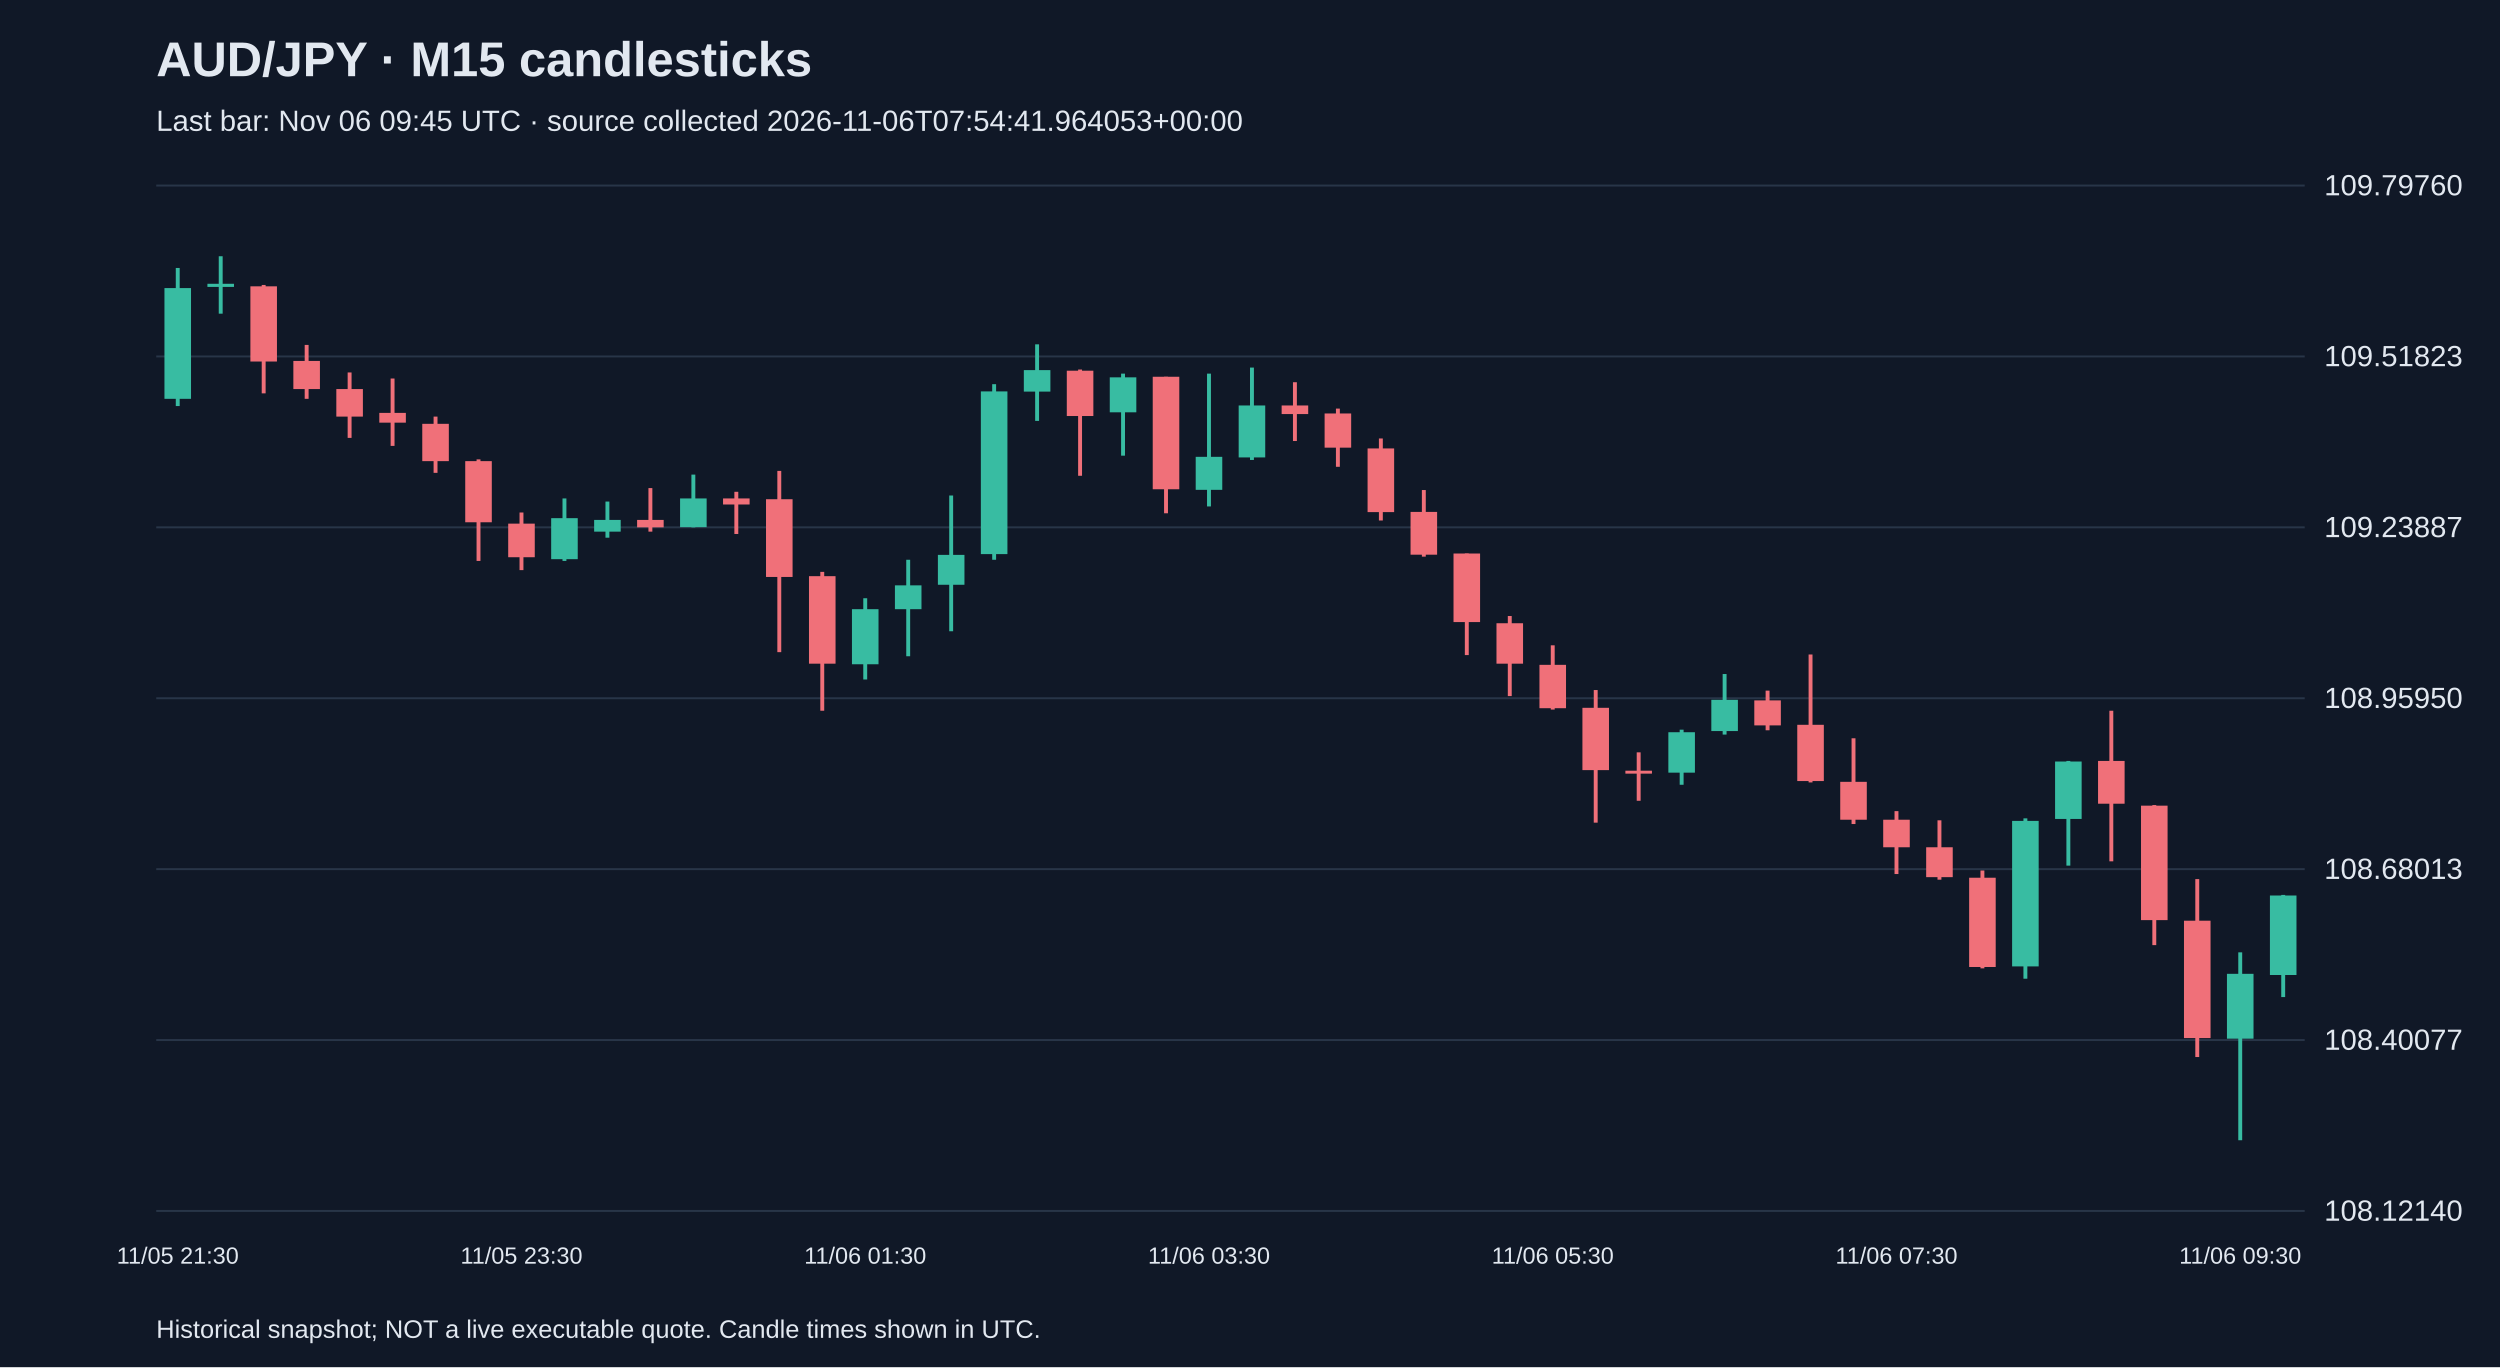
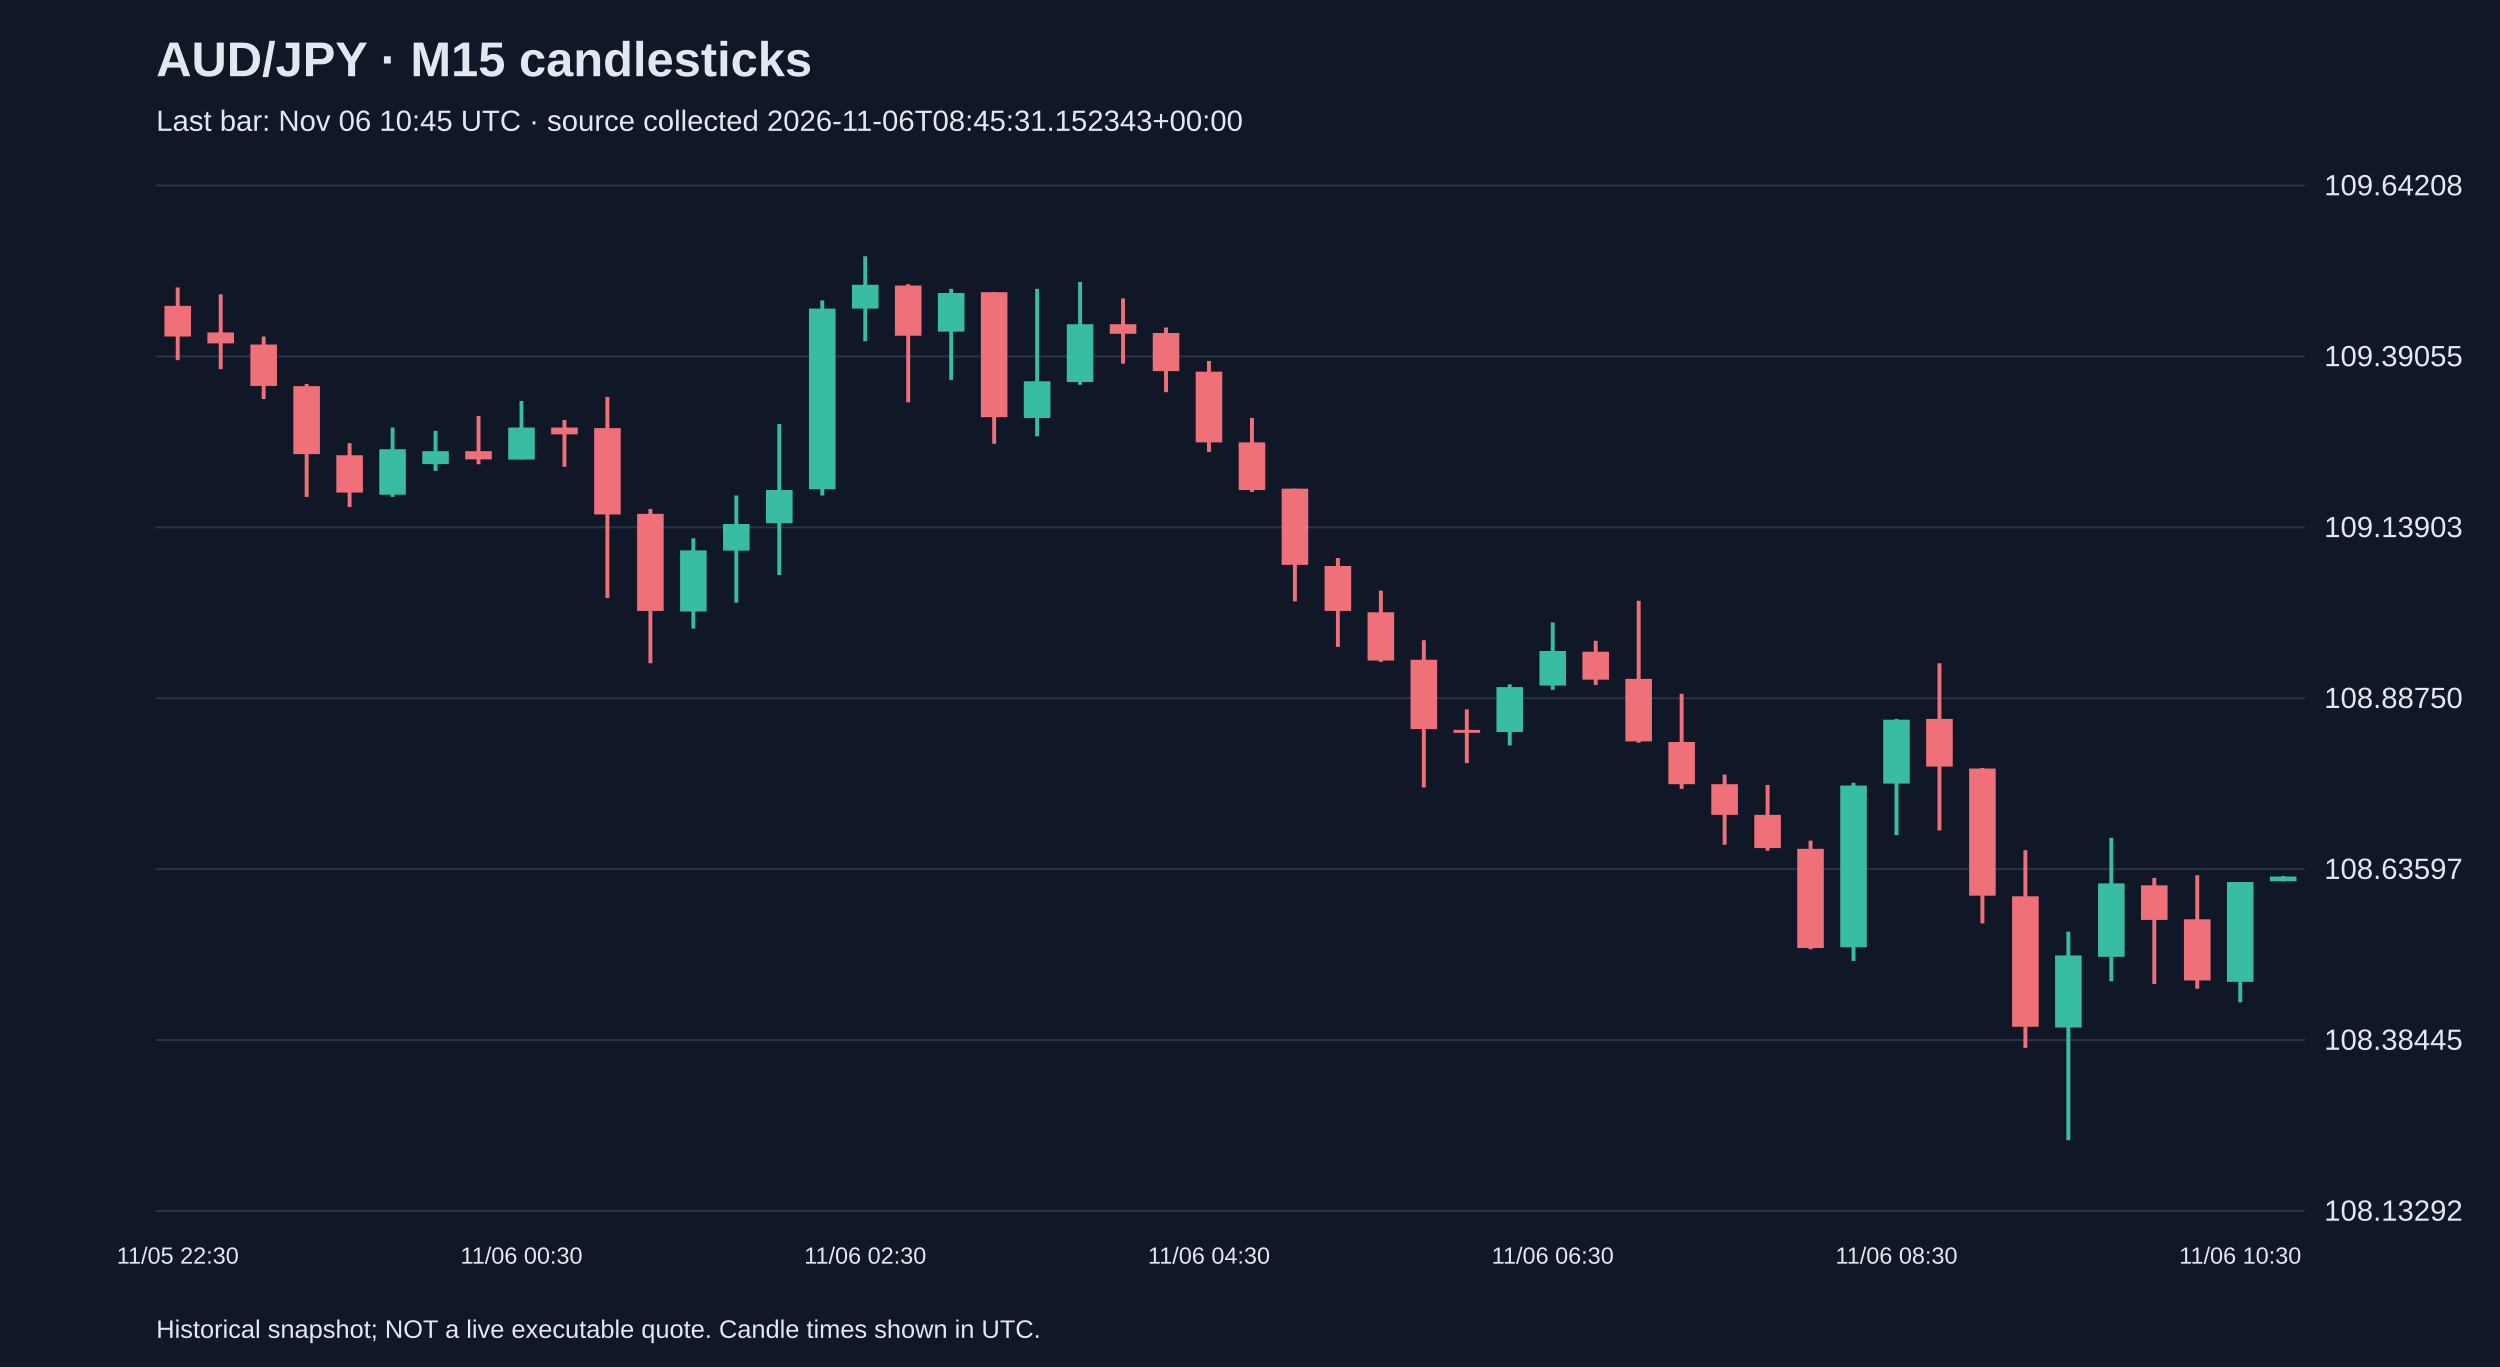
<svg xmlns="http://www.w3.org/2000/svg" viewBox="0 0 1280 700">
  <rect width="100%" height="100%" fill="#101827" />
  <style>text{font-family:Arial,sans-serif;fill:#e2e8f0}</style>
  <text x="80" y="39" font-size="25" font-weight="bold">AUD/JPY · M15 candlesticks</text>
-   <text x="80" y="67" font-size="15" fill="#a6b1c5">Last bar: Nov 06 09:45 UTC · source collected 2026-11-06T07:54:41.964053+00:00</text>
+   <text x="80" y="67" font-size="15" fill="#a6b1c5">Last bar: Nov 06 10:45 UTC · source collected 2026-11-06T08:45:31.152343+00:00</text>
  <line x1="80" y1="620.0" x2="1180" y2="620.0" stroke="#283548" />
-   <text x="1190" y="625.0" font-size="15">108.12140</text>
+   <text x="1190" y="625.0" font-size="15">108.13292</text>
  <line x1="80" y1="532.5" x2="1180" y2="532.5" stroke="#283548" />
-   <text x="1190" y="537.5" font-size="15">108.40077</text>
+   <text x="1190" y="537.5" font-size="15">108.38445</text>
  <line x1="80" y1="445.0" x2="1180" y2="445.0" stroke="#283548" />
-   <text x="1190" y="450.0" font-size="15">108.68013</text>
+   <text x="1190" y="450.0" font-size="15">108.63597</text>
  <line x1="80" y1="357.5" x2="1180" y2="357.5" stroke="#283548" />
-   <text x="1190" y="362.5" font-size="15">108.95950</text>
+   <text x="1190" y="362.5" font-size="15">108.88750</text>
  <line x1="80" y1="270.0" x2="1180" y2="270.0" stroke="#283548" />
-   <text x="1190" y="275.0" font-size="15">109.23887</text>
+   <text x="1190" y="275.0" font-size="15">109.13903</text>
  <line x1="80" y1="182.5" x2="1180" y2="182.5" stroke="#283548" />
-   <text x="1190" y="187.5" font-size="15">109.51823</text>
+   <text x="1190" y="187.5" font-size="15">109.39055</text>
  <line x1="80" y1="95.0" x2="1180" y2="95.0" stroke="#283548" />
-   <text x="1190" y="100.0" font-size="15">109.79760</text>
-   <line x1="91.0" y1="137.2" x2="91.0" y2="207.9" stroke="#38bca2" stroke-width="2" />
-   <rect x="84.2" y="147.5" width="13.6" height="56.7" fill="#38bca2" />
-   <text x="91.0" y="647" text-anchor="middle" font-size="12">11/05 21:30</text>
-   <line x1="113.0" y1="131.2" x2="113.0" y2="160.6" stroke="#38bca2" stroke-width="2" />
-   <rect x="106.2" y="145.3" width="13.6" height="1.6" fill="#38bca2" />
-   <line x1="135.0" y1="145.9" x2="135.0" y2="201.4" stroke="#f07079" stroke-width="2" />
-   <rect x="128.2" y="146.6" width="13.6" height="38.5" fill="#f07079" />
-   <line x1="157.0" y1="176.6" x2="157.0" y2="204.2" stroke="#f07079" stroke-width="2" />
-   <rect x="150.2" y="184.8" width="13.6" height="14.4" fill="#f07079" />
-   <line x1="179.0" y1="190.7" x2="179.0" y2="224.2" stroke="#f07079" stroke-width="2" />
-   <rect x="172.2" y="199.2" width="13.6" height="14.1" fill="#f07079" />
-   <line x1="201.0" y1="193.8" x2="201.0" y2="228.3" stroke="#f07079" stroke-width="2" />
-   <rect x="194.2" y="211.4" width="13.6" height="5.0" fill="#f07079" />
-   <line x1="223.0" y1="213.3" x2="223.0" y2="242.1" stroke="#f07079" stroke-width="2" />
-   <rect x="216.2" y="217.0" width="13.6" height="19.1" fill="#f07079" />
-   <line x1="245.0" y1="235.2" x2="245.0" y2="287.2" stroke="#f07079" stroke-width="2" />
-   <rect x="238.2" y="236.1" width="13.6" height="31.3" fill="#f07079" />
-   <line x1="267.0" y1="262.4" x2="267.0" y2="291.9" stroke="#f07079" stroke-width="2" />
-   <rect x="260.2" y="268.1" width="13.6" height="17.2" fill="#f07079" />
-   <text x="267.0" y="647" text-anchor="middle" font-size="12">11/05 23:30</text>
-   <line x1="289.0" y1="255.2" x2="289.0" y2="287.2" stroke="#38bca2" stroke-width="2" />
-   <rect x="282.2" y="265.3" width="13.6" height="21.0" fill="#38bca2" />
-   <line x1="311.0" y1="256.8" x2="311.0" y2="275.3" stroke="#38bca2" stroke-width="2" />
-   <rect x="304.2" y="266.2" width="13.6" height="6.0" fill="#38bca2" />
-   <line x1="333.0" y1="249.9" x2="333.0" y2="272.2" stroke="#f07079" stroke-width="2" />
-   <rect x="326.2" y="266.2" width="13.6" height="3.8" fill="#f07079" />
-   <line x1="355.0" y1="243.0" x2="355.0" y2="270.0" stroke="#38bca2" stroke-width="2" />
-   <rect x="348.2" y="255.2" width="13.6" height="14.7" fill="#38bca2" />
-   <line x1="377.0" y1="251.8" x2="377.0" y2="273.4" stroke="#f07079" stroke-width="2" />
-   <rect x="370.2" y="255.2" width="13.6" height="3.1" fill="#f07079" />
-   <line x1="399.0" y1="241.1" x2="399.0" y2="333.9" stroke="#f07079" stroke-width="2" />
-   <rect x="392.2" y="255.6" width="13.6" height="39.8" fill="#f07079" />
-   <line x1="421.0" y1="292.8" x2="421.0" y2="363.9" stroke="#f07079" stroke-width="2" />
-   <rect x="414.2" y="295.0" width="13.6" height="44.8" fill="#f07079" />
-   <line x1="443.0" y1="306.3" x2="443.0" y2="347.9" stroke="#38bca2" stroke-width="2" />
-   <rect x="436.2" y="311.9" width="13.6" height="28.2" fill="#38bca2" />
-   <text x="443.0" y="647" text-anchor="middle" font-size="12">11/06 01:30</text>
-   <line x1="465.0" y1="286.6" x2="465.0" y2="336.0" stroke="#38bca2" stroke-width="2" />
-   <rect x="458.2" y="299.7" width="13.6" height="12.2" fill="#38bca2" />
-   <line x1="487.0" y1="253.7" x2="487.0" y2="323.2" stroke="#38bca2" stroke-width="2" />
-   <rect x="480.2" y="284.1" width="13.6" height="15.3" fill="#38bca2" />
-   <line x1="509.0" y1="196.7" x2="509.0" y2="286.6" stroke="#38bca2" stroke-width="2" />
-   <rect x="502.2" y="200.4" width="13.6" height="83.3" fill="#38bca2" />
-   <line x1="531.0" y1="176.3" x2="531.0" y2="215.5" stroke="#38bca2" stroke-width="2" />
-   <rect x="524.2" y="189.5" width="13.6" height="11.0" fill="#38bca2" />
-   <line x1="553.0" y1="189.2" x2="553.0" y2="243.6" stroke="#f07079" stroke-width="2" />
-   <rect x="546.2" y="189.8" width="13.6" height="23.2" fill="#f07079" />
-   <line x1="575.0" y1="191.3" x2="575.0" y2="233.3" stroke="#38bca2" stroke-width="2" />
-   <rect x="568.2" y="193.2" width="13.6" height="17.9" fill="#38bca2" />
-   <line x1="597.0" y1="192.9" x2="597.0" y2="262.8" stroke="#f07079" stroke-width="2" />
-   <rect x="590.2" y="192.9" width="13.6" height="57.6" fill="#f07079" />
-   <line x1="619.0" y1="191.3" x2="619.0" y2="259.3" stroke="#38bca2" stroke-width="2" />
-   <rect x="612.2" y="233.9" width="13.6" height="16.9" fill="#38bca2" />
-   <text x="619.0" y="647" text-anchor="middle" font-size="12">11/06 03:30</text>
-   <line x1="641.0" y1="188.2" x2="641.0" y2="235.5" stroke="#38bca2" stroke-width="2" />
-   <rect x="634.2" y="207.6" width="13.6" height="26.6" fill="#38bca2" />
-   <line x1="663.0" y1="195.7" x2="663.0" y2="225.8" stroke="#f07079" stroke-width="2" />
-   <rect x="656.2" y="207.6" width="13.6" height="4.4" fill="#f07079" />
-   <line x1="685.0" y1="209.2" x2="685.0" y2="239.0" stroke="#f07079" stroke-width="2" />
-   <rect x="678.2" y="211.7" width="13.6" height="17.5" fill="#f07079" />
-   <line x1="707.0" y1="224.5" x2="707.0" y2="266.5" stroke="#f07079" stroke-width="2" />
-   <rect x="700.2" y="229.6" width="13.6" height="32.6" fill="#f07079" />
-   <line x1="729.0" y1="250.9" x2="729.0" y2="285.0" stroke="#f07079" stroke-width="2" />
-   <rect x="722.2" y="262.1" width="13.6" height="21.9" fill="#f07079" />
-   <line x1="751.0" y1="283.4" x2="751.0" y2="335.4" stroke="#f07079" stroke-width="2" />
-   <rect x="744.2" y="283.4" width="13.6" height="35.1" fill="#f07079" />
-   <line x1="773.0" y1="315.4" x2="773.0" y2="356.4" stroke="#f07079" stroke-width="2" />
-   <rect x="766.2" y="319.1" width="13.6" height="20.7" fill="#f07079" />
-   <line x1="795.0" y1="330.4" x2="795.0" y2="363.3" stroke="#f07079" stroke-width="2" />
-   <rect x="788.2" y="340.4" width="13.6" height="22.2" fill="#f07079" />
-   <text x="795.0" y="647" text-anchor="middle" font-size="12">11/06 05:30</text>
-   <line x1="817.0" y1="353.3" x2="817.0" y2="421.2" stroke="#f07079" stroke-width="2" />
-   <rect x="810.2" y="362.4" width="13.6" height="31.9" fill="#f07079" />
-   <line x1="839.0" y1="385.2" x2="839.0" y2="410.0" stroke="#f07079" stroke-width="2" />
-   <rect x="832.2" y="394.6" width="13.6" height="1.5" fill="#f07079" />
-   <line x1="861.0" y1="373.6" x2="861.0" y2="401.8" stroke="#38bca2" stroke-width="2" />
-   <rect x="854.2" y="374.9" width="13.6" height="20.7" fill="#38bca2" />
-   <line x1="883.0" y1="345.1" x2="883.0" y2="376.1" stroke="#38bca2" stroke-width="2" />
-   <rect x="876.2" y="358.3" width="13.6" height="16.0" fill="#38bca2" />
-   <line x1="905.0" y1="353.6" x2="905.0" y2="373.9" stroke="#f07079" stroke-width="2" />
-   <rect x="898.2" y="358.6" width="13.6" height="12.8" fill="#f07079" />
-   <line x1="927.0" y1="335.1" x2="927.0" y2="400.6" stroke="#f07079" stroke-width="2" />
-   <rect x="920.2" y="371.1" width="13.6" height="28.8" fill="#f07079" />
-   <line x1="949.0" y1="378.0" x2="949.0" y2="421.9" stroke="#f07079" stroke-width="2" />
-   <rect x="942.2" y="400.3" width="13.6" height="19.4" fill="#f07079" />
-   <line x1="971.0" y1="415.3" x2="971.0" y2="447.5" stroke="#f07079" stroke-width="2" />
-   <rect x="964.2" y="419.7" width="13.6" height="14.1" fill="#f07079" />
-   <text x="971.0" y="647" text-anchor="middle" font-size="12">11/06 07:30</text>
-   <line x1="993.0" y1="420.0" x2="993.0" y2="450.4" stroke="#f07079" stroke-width="2" />
-   <rect x="986.2" y="433.8" width="13.6" height="15.3" fill="#f07079" />
-   <line x1="1015.0" y1="445.7" x2="1015.0" y2="495.8" stroke="#f07079" stroke-width="2" />
-   <rect x="1008.2" y="449.4" width="13.6" height="45.7" fill="#f07079" />
-   <line x1="1037.0" y1="419.0" x2="1037.0" y2="501.1" stroke="#38bca2" stroke-width="2" />
-   <rect x="1030.2" y="420.3" width="13.6" height="74.5" fill="#38bca2" />
-   <line x1="1059.0" y1="389.6" x2="1059.0" y2="443.2" stroke="#38bca2" stroke-width="2" />
-   <rect x="1052.2" y="389.9" width="13.6" height="29.4" fill="#38bca2" />
-   <line x1="1081.0" y1="363.9" x2="1081.0" y2="441.0" stroke="#f07079" stroke-width="2" />
-   <rect x="1074.2" y="389.6" width="13.6" height="21.9" fill="#f07079" />
-   <line x1="1103.0" y1="412.2" x2="1103.0" y2="483.9" stroke="#f07079" stroke-width="2" />
-   <rect x="1096.2" y="412.5" width="13.6" height="58.6" fill="#f07079" />
-   <line x1="1125.0" y1="450.1" x2="1125.0" y2="541.2" stroke="#f07079" stroke-width="2" />
-   <rect x="1118.2" y="471.4" width="13.6" height="60.1" fill="#f07079" />
-   <line x1="1147.0" y1="487.6" x2="1147.0" y2="583.8" stroke="#38bca2" stroke-width="2" />
-   <rect x="1140.2" y="498.6" width="13.6" height="33.2" fill="#38bca2" />
-   <text x="1147.0" y="647" text-anchor="middle" font-size="12">11/06 09:30</text>
-   <line x1="1169.0" y1="458.2" x2="1169.0" y2="510.5" stroke="#38bca2" stroke-width="2" />
-   <rect x="1162.2" y="458.5" width="13.6" height="40.7" fill="#38bca2" />
+   <text x="1190" y="100.0" font-size="15">109.64208</text>
+   <line x1="91.0" y1="147.2" x2="91.0" y2="184.4" stroke="#f07079" stroke-width="2" />
+   <rect x="84.2" y="156.6" width="13.6" height="15.7" fill="#f07079" />
+   <text x="91.0" y="647" text-anchor="middle" font-size="12">11/05 22:30</text>
+   <line x1="113.0" y1="150.7" x2="113.0" y2="189.0" stroke="#f07079" stroke-width="2" />
+   <rect x="106.2" y="170.2" width="13.6" height="5.6" fill="#f07079" />
+   <line x1="135.0" y1="172.3" x2="135.0" y2="204.3" stroke="#f07079" stroke-width="2" />
+   <rect x="128.2" y="176.4" width="13.6" height="21.2" fill="#f07079" />
+   <line x1="157.0" y1="196.6" x2="157.0" y2="254.4" stroke="#f07079" stroke-width="2" />
+   <rect x="150.2" y="197.7" width="13.6" height="34.8" fill="#f07079" />
+   <line x1="179.0" y1="226.9" x2="179.0" y2="259.6" stroke="#f07079" stroke-width="2" />
+   <rect x="172.2" y="233.1" width="13.6" height="19.1" fill="#f07079" />
+   <line x1="201.0" y1="218.9" x2="201.0" y2="254.4" stroke="#38bca2" stroke-width="2" />
+   <rect x="194.2" y="230.0" width="13.6" height="23.3" fill="#38bca2" />
+   <line x1="223.0" y1="220.6" x2="223.0" y2="241.1" stroke="#38bca2" stroke-width="2" />
+   <rect x="216.2" y="231.0" width="13.6" height="6.6" fill="#38bca2" />
+   <line x1="245.0" y1="213.0" x2="245.0" y2="237.7" stroke="#f07079" stroke-width="2" />
+   <rect x="238.2" y="231.0" width="13.6" height="4.2" fill="#f07079" />
+   <line x1="267.0" y1="205.3" x2="267.0" y2="235.2" stroke="#38bca2" stroke-width="2" />
+   <rect x="260.2" y="218.9" width="13.6" height="16.4" fill="#38bca2" />
+   <text x="267.0" y="647" text-anchor="middle" font-size="12">11/06 00:30</text>
+   <line x1="289.0" y1="215.0" x2="289.0" y2="239.0" stroke="#f07079" stroke-width="2" />
+   <rect x="282.2" y="218.9" width="13.6" height="3.5" fill="#f07079" />
+   <line x1="311.0" y1="203.2" x2="311.0" y2="306.2" stroke="#f07079" stroke-width="2" />
+   <rect x="304.2" y="219.2" width="13.6" height="44.2" fill="#f07079" />
+   <line x1="333.0" y1="260.6" x2="333.0" y2="339.6" stroke="#f07079" stroke-width="2" />
+   <rect x="326.2" y="263.1" width="13.6" height="49.7" fill="#f07079" />
+   <line x1="355.0" y1="275.6" x2="355.0" y2="321.8" stroke="#38bca2" stroke-width="2" />
+   <rect x="348.2" y="281.8" width="13.6" height="31.3" fill="#38bca2" />
+   <line x1="377.0" y1="253.7" x2="377.0" y2="308.6" stroke="#38bca2" stroke-width="2" />
+   <rect x="370.2" y="268.3" width="13.6" height="13.6" fill="#38bca2" />
+   <line x1="399.0" y1="217.1" x2="399.0" y2="294.4" stroke="#38bca2" stroke-width="2" />
+   <rect x="392.2" y="250.9" width="13.6" height="17.0" fill="#38bca2" />
+   <line x1="421.0" y1="153.8" x2="421.0" y2="253.7" stroke="#38bca2" stroke-width="2" />
+   <rect x="414.2" y="158.0" width="13.6" height="92.5" fill="#38bca2" />
+   <line x1="443.0" y1="131.2" x2="443.0" y2="174.7" stroke="#38bca2" stroke-width="2" />
+   <rect x="436.2" y="145.8" width="13.6" height="12.2" fill="#38bca2" />
+   <text x="443.0" y="647" text-anchor="middle" font-size="12">11/06 02:30</text>
+   <line x1="465.0" y1="145.5" x2="465.0" y2="206.0" stroke="#f07079" stroke-width="2" />
+   <rect x="458.2" y="146.2" width="13.6" height="25.7" fill="#f07079" />
+   <line x1="487.0" y1="147.9" x2="487.0" y2="194.5" stroke="#38bca2" stroke-width="2" />
+   <rect x="480.2" y="150.0" width="13.6" height="19.8" fill="#38bca2" />
+   <line x1="509.0" y1="149.6" x2="509.0" y2="227.2" stroke="#f07079" stroke-width="2" />
+   <rect x="502.2" y="149.6" width="13.6" height="64.0" fill="#f07079" />
+   <line x1="531.0" y1="147.9" x2="531.0" y2="223.4" stroke="#38bca2" stroke-width="2" />
+   <rect x="524.2" y="195.2" width="13.6" height="18.8" fill="#38bca2" />
+   <line x1="553.0" y1="144.4" x2="553.0" y2="197.0" stroke="#38bca2" stroke-width="2" />
+   <rect x="546.2" y="166.0" width="13.6" height="29.6" fill="#38bca2" />
+   <line x1="575.0" y1="152.8" x2="575.0" y2="186.2" stroke="#f07079" stroke-width="2" />
+   <rect x="568.2" y="166.0" width="13.6" height="4.9" fill="#f07079" />
+   <line x1="597.0" y1="167.7" x2="597.0" y2="200.8" stroke="#f07079" stroke-width="2" />
+   <rect x="590.2" y="170.5" width="13.6" height="19.5" fill="#f07079" />
+   <line x1="619.0" y1="184.8" x2="619.0" y2="231.4" stroke="#f07079" stroke-width="2" />
+   <rect x="612.2" y="190.3" width="13.6" height="36.2" fill="#f07079" />
+   <text x="619.0" y="647" text-anchor="middle" font-size="12">11/06 04:30</text>
+   <line x1="641.0" y1="214.0" x2="641.0" y2="251.9" stroke="#f07079" stroke-width="2" />
+   <rect x="634.2" y="226.5" width="13.6" height="24.4" fill="#f07079" />
+   <line x1="663.0" y1="250.2" x2="663.0" y2="307.9" stroke="#f07079" stroke-width="2" />
+   <rect x="656.2" y="250.2" width="13.6" height="39.0" fill="#f07079" />
+   <line x1="685.0" y1="285.7" x2="685.0" y2="331.2" stroke="#f07079" stroke-width="2" />
+   <rect x="678.2" y="289.8" width="13.6" height="23.0" fill="#f07079" />
+   <line x1="707.0" y1="302.4" x2="707.0" y2="338.9" stroke="#f07079" stroke-width="2" />
+   <rect x="700.2" y="313.5" width="13.6" height="24.7" fill="#f07079" />
+   <line x1="729.0" y1="327.8" x2="729.0" y2="403.2" stroke="#f07079" stroke-width="2" />
+   <rect x="722.2" y="337.8" width="13.6" height="35.5" fill="#f07079" />
+   <line x1="751.0" y1="363.2" x2="751.0" y2="390.7" stroke="#f07079" stroke-width="2" />
+   <rect x="744.2" y="373.7" width="13.6" height="1.5" fill="#f07079" />
+   <line x1="773.0" y1="350.4" x2="773.0" y2="381.7" stroke="#38bca2" stroke-width="2" />
+   <rect x="766.2" y="351.8" width="13.6" height="23.0" fill="#38bca2" />
+   <line x1="795.0" y1="318.7" x2="795.0" y2="353.2" stroke="#38bca2" stroke-width="2" />
+   <rect x="788.2" y="333.3" width="13.6" height="17.7" fill="#38bca2" />
+   <text x="795.0" y="647" text-anchor="middle" font-size="12">11/06 06:30</text>
+   <line x1="817.0" y1="328.1" x2="817.0" y2="350.7" stroke="#f07079" stroke-width="2" />
+   <rect x="810.2" y="333.7" width="13.6" height="14.3" fill="#f07079" />
+   <line x1="839.0" y1="307.6" x2="839.0" y2="380.3" stroke="#f07079" stroke-width="2" />
+   <rect x="832.2" y="347.6" width="13.6" height="32.0" fill="#f07079" />
+   <line x1="861.0" y1="355.2" x2="861.0" y2="403.9" stroke="#f07079" stroke-width="2" />
+   <rect x="854.2" y="379.9" width="13.6" height="21.6" fill="#f07079" />
+   <line x1="883.0" y1="396.6" x2="883.0" y2="432.5" stroke="#f07079" stroke-width="2" />
+   <rect x="876.2" y="401.5" width="13.6" height="15.7" fill="#f07079" />
+   <line x1="905.0" y1="401.9" x2="905.0" y2="435.6" stroke="#f07079" stroke-width="2" />
+   <rect x="898.2" y="417.2" width="13.6" height="17.0" fill="#f07079" />
+   <line x1="927.0" y1="430.4" x2="927.0" y2="486.0" stroke="#f07079" stroke-width="2" />
+   <rect x="920.2" y="434.6" width="13.6" height="50.8" fill="#f07079" />
+   <line x1="949.0" y1="400.8" x2="949.0" y2="492.0" stroke="#38bca2" stroke-width="2" />
+   <rect x="942.2" y="402.2" width="13.6" height="82.8" fill="#38bca2" />
+   <line x1="971.0" y1="368.1" x2="971.0" y2="427.6" stroke="#38bca2" stroke-width="2" />
+   <rect x="964.2" y="368.5" width="13.6" height="32.7" fill="#38bca2" />
+   <text x="971.0" y="647" text-anchor="middle" font-size="12">11/06 08:30</text>
+   <line x1="993.0" y1="339.6" x2="993.0" y2="425.2" stroke="#f07079" stroke-width="2" />
+   <rect x="986.2" y="368.1" width="13.6" height="24.4" fill="#f07079" />
+   <line x1="1015.0" y1="393.2" x2="1015.0" y2="472.8" stroke="#f07079" stroke-width="2" />
+   <rect x="1008.2" y="393.5" width="13.6" height="65.1" fill="#f07079" />
+   <line x1="1037.0" y1="435.3" x2="1037.0" y2="536.5" stroke="#f07079" stroke-width="2" />
+   <rect x="1030.2" y="458.9" width="13.6" height="66.8" fill="#f07079" />
+   <line x1="1059.0" y1="477.0" x2="1059.0" y2="583.8" stroke="#38bca2" stroke-width="2" />
+   <rect x="1052.2" y="489.2" width="13.6" height="36.9" fill="#38bca2" />
+   <line x1="1081.0" y1="429.0" x2="1081.0" y2="502.4" stroke="#38bca2" stroke-width="2" />
+   <rect x="1074.2" y="452.3" width="13.6" height="37.6" fill="#38bca2" />
+   <line x1="1103.0" y1="449.5" x2="1103.0" y2="503.8" stroke="#f07079" stroke-width="2" />
+   <rect x="1096.2" y="453.3" width="13.6" height="17.7" fill="#f07079" />
+   <line x1="1125.0" y1="448.1" x2="1125.0" y2="506.2" stroke="#f07079" stroke-width="2" />
+   <rect x="1118.2" y="470.7" width="13.6" height="31.3" fill="#f07079" />
+   <line x1="1147.0" y1="451.6" x2="1147.0" y2="513.2" stroke="#38bca2" stroke-width="2" />
+   <rect x="1140.2" y="451.6" width="13.6" height="51.1" fill="#38bca2" />
+   <text x="1147.0" y="647" text-anchor="middle" font-size="12">11/06 10:30</text>
+   <line x1="1169.0" y1="448.5" x2="1169.0" y2="451.3" stroke="#38bca2" stroke-width="2" />
+   <rect x="1162.2" y="448.8" width="13.6" height="2.4" fill="#38bca2" />
  <text x="80" y="685" font-size="13">Historical snapshot; NOT a live executable quote. Candle times shown in UTC.</text>
</svg>
